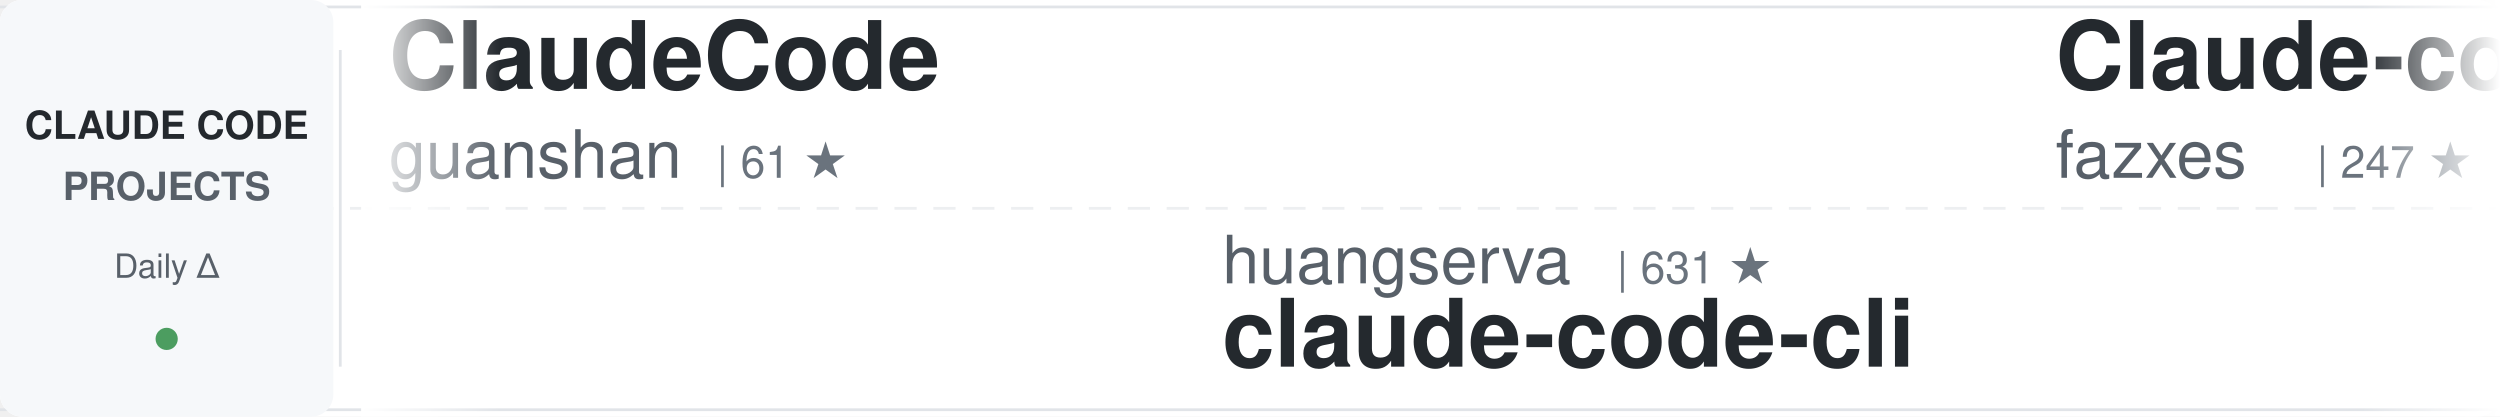
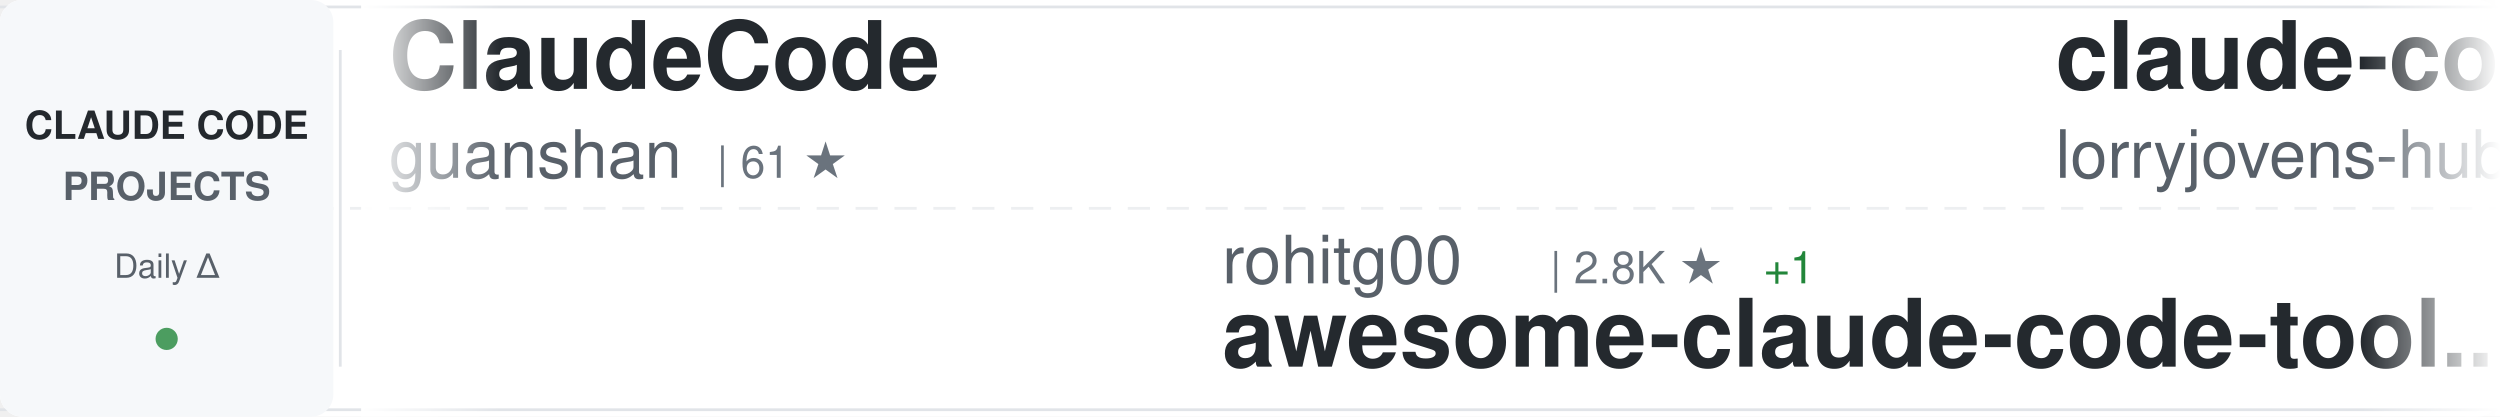
<svg xmlns="http://www.w3.org/2000/svg" width="900" height="150">
  <defs>
    <linearGradient id="awesomeLeftFade" x1="0%" y1="0%" x2="100%" y2="0%">
      <stop offset="0%" style="stop-color:#ffffff;stop-opacity:1" />
      <stop offset="100%" style="stop-color:#ffffff;stop-opacity:0" />
    </linearGradient>
    <linearGradient id="awesomeRightFade" x1="0%" y1="0%" x2="100%" y2="0%">
      <stop offset="0%" style="stop-color:#ffffff;stop-opacity:0" />
      <stop offset="100%" style="stop-color:#ffffff;stop-opacity:1" />
    </linearGradient>
  </defs>
  <rect width="900" height="150" fill="#ffffff" rx="8" />
  <rect x="0" y="2" width="900" height="1" fill="#e1e4e8" />
  <rect x="0" y="147" width="900" height="1" fill="#e1e4e8" />
  <line x1="0" y1="75" x2="900" y2="75" stroke="#e1e4e8" stroke-width="1" stroke-dasharray="8 6" opacity="0.6" />
  <rect x="0" y="0" width="120" height="150" fill="#f6f8fa" rx="8" />
  <text x="60" y="50" font-family="-apple-system, BlinkMacSystemFont, 'Segoe UI', Helvetica, Arial, sans-serif" font-size="14" font-weight="600" fill="#24292e" text-anchor="middle">CLAUDE CODE</text>
  <text x="60" y="72" font-family="-apple-system, BlinkMacSystemFont, 'Segoe UI', Helvetica, Arial, sans-serif" font-size="14" font-weight="600" fill="#586069" text-anchor="middle">PROJECTS</text>
  <text x="60" y="100" font-family="-apple-system, BlinkMacSystemFont, 'Segoe UI', Helvetica, Arial, sans-serif" font-size="12" font-weight="500" fill="#586069" text-anchor="middle">Daily Δ</text>
  <circle cx="60" cy="122" r="4" fill="#22863a" opacity="0.8" />
  <rect x="122" y="18" width="1" height="114" fill="#e1e4e8" />
  <clipPath id="awesomeTickerClip">
    <rect x="130" y="0" width="770" height="150" />
  </clipPath>
  <g clip-path="url(#awesomeTickerClip)">
    <g id="awesomeTickerItems">
      <animateTransform attributeName="transform" attributeType="XML" type="translate" from="0 0" to="-3000 0" dur="54s" repeatCount="indefinite" />
      <g transform="translate(0, 0)">
        <text x="140" y="32" font-family="-apple-system, BlinkMacSystemFont, 'Segoe UI', Helvetica, Arial, sans-serif" font-size="34" font-weight="600" fill="#24292e">ClaudeCode</text>
        <text x="140" y="64" font-family="-apple-system, BlinkMacSystemFont, 'Segoe UI', Helvetica, Arial, sans-serif" font-size="24" font-weight="400" fill="#586069">guanshan</text>
        <text x="258" y="64" font-family="-apple-system, BlinkMacSystemFont, 'Segoe UI', Helvetica, Arial, sans-serif" font-size="16" font-weight="500" fill="#6a737d">| 61 ★</text>
      </g>
      <g transform="translate(300, 0)">
-         <text x="140" y="102" font-family="-apple-system, BlinkMacSystemFont, 'Segoe UI', Helvetica, Arial, sans-serif" font-size="24" font-weight="400" fill="#586069">huangserva</text>
-         <text x="282" y="102" font-family="-apple-system, BlinkMacSystemFont, 'Segoe UI', Helvetica, Arial, sans-serif" font-size="16" font-weight="500" fill="#6a737d">| 631 ★</text>
-         <text x="140" y="132" font-family="-apple-system, BlinkMacSystemFont, 'Segoe UI', Helvetica, Arial, sans-serif" font-size="34" font-weight="600" fill="#24292e">claude-code-cli</text>
+         <text x="140" y="102" font-family="-apple-system, BlinkMacSystemFont, 'Segoe UI', Helvetica, Arial, sans-serif" font-size="24" font-weight="400" fill="#586069">rohitg00</text>
+         <text x="258" y="102" font-family="-apple-system, BlinkMacSystemFont, 'Segoe UI', Helvetica, Arial, sans-serif" font-size="16" font-weight="500" fill="#6a737d">| 2.8K ★</text>
+         <text x="335" y="102" font-family="-apple-system, BlinkMacSystemFont, 'Segoe UI', Helvetica, Arial, sans-serif" font-size="16" font-weight="500" fill="#22863a"> +1</text>
+         <text x="140" y="132" font-family="-apple-system, BlinkMacSystemFont, 'Segoe UI', Helvetica, Arial, sans-serif" font-size="34" font-weight="600" fill="#24292e">awesome-claude-code-tool...</text>
      </g>
      <g transform="translate(600, 0)">
-         <text x="140" y="32" font-family="-apple-system, BlinkMacSystemFont, 'Segoe UI', Helvetica, Arial, sans-serif" font-size="34" font-weight="600" fill="#24292e">Claude-code</text>
-         <text x="140" y="64" font-family="-apple-system, BlinkMacSystemFont, 'Segoe UI', Helvetica, Arial, sans-serif" font-size="24" font-weight="400" fill="#586069">fazxes</text>
-         <text x="234" y="64" font-family="-apple-system, BlinkMacSystemFont, 'Segoe UI', Helvetica, Arial, sans-serif" font-size="16" font-weight="500" fill="#6a737d">| 247 ★</text>
+         <text x="140" y="32" font-family="-apple-system, BlinkMacSystemFont, 'Segoe UI', Helvetica, Arial, sans-serif" font-size="34" font-weight="600" fill="#24292e">claude-code-rust</text>
+         <text x="140" y="64" font-family="-apple-system, BlinkMacSystemFont, 'Segoe UI', Helvetica, Arial, sans-serif" font-size="24" font-weight="400" fill="#586069">lorryjovens-hub</text>
+         <text x="342" y="64" font-family="-apple-system, BlinkMacSystemFont, 'Segoe UI', Helvetica, Arial, sans-serif" font-size="16" font-weight="500" fill="#6a737d">| 1.7K ★</text>
      </g>
      <g transform="translate(900, 0)">
-         <text x="140" y="102" font-family="-apple-system, BlinkMacSystemFont, 'Segoe UI', Helvetica, Arial, sans-serif" font-size="24" font-weight="400" fill="#586069">wanshuiyin</text>
-         <text x="282" y="102" font-family="-apple-system, BlinkMacSystemFont, 'Segoe UI', Helvetica, Arial, sans-serif" font-size="16" font-weight="500" fill="#6a737d">| 18.8K ★</text>
-         <text x="368" y="102" font-family="-apple-system, BlinkMacSystemFont, 'Segoe UI', Helvetica, Arial, sans-serif" font-size="16" font-weight="500" fill="#22863a"> +31</text>
-         <text x="140" y="132" font-family="-apple-system, BlinkMacSystemFont, 'Segoe UI', Helvetica, Arial, sans-serif" font-size="34" font-weight="600" fill="#24292e">Auto-claude-code-researc...</text>
+         <text x="140" y="102" font-family="-apple-system, BlinkMacSystemFont, 'Segoe UI', Helvetica, Arial, sans-serif" font-size="24" font-weight="400" fill="#586069">repowise-dev</text>
+         <text x="306" y="102" font-family="-apple-system, BlinkMacSystemFont, 'Segoe UI', Helvetica, Arial, sans-serif" font-size="16" font-weight="500" fill="#6a737d">| 1.2K ★</text>
+         <text x="140" y="132" font-family="-apple-system, BlinkMacSystemFont, 'Segoe UI', Helvetica, Arial, sans-serif" font-size="34" font-weight="600" fill="#24292e">claude-code-prompts</text>
      </g>
      <g transform="translate(1200, 0)">
-         <text x="140" y="32" font-family="-apple-system, BlinkMacSystemFont, 'Segoe UI', Helvetica, Arial, sans-serif" font-size="34" font-weight="600" fill="#24292e">claude-code-security-rev...</text>
-         <text x="140" y="64" font-family="-apple-system, BlinkMacSystemFont, 'Segoe UI', Helvetica, Arial, sans-serif" font-size="24" font-weight="400" fill="#586069">anthropics</text>
-         <text x="282" y="64" font-family="-apple-system, BlinkMacSystemFont, 'Segoe UI', Helvetica, Arial, sans-serif" font-size="16" font-weight="500" fill="#6a737d">| 6.8K ★</text>
-         <text x="359" y="64" font-family="-apple-system, BlinkMacSystemFont, 'Segoe UI', Helvetica, Arial, sans-serif" font-size="16" font-weight="500" fill="#22863a"> +8</text>
+         <text x="140" y="32" font-family="-apple-system, BlinkMacSystemFont, 'Segoe UI', Helvetica, Arial, sans-serif" font-size="34" font-weight="600" fill="#24292e">Auto-claude-code-researc...</text>
+         <text x="140" y="64" font-family="-apple-system, BlinkMacSystemFont, 'Segoe UI', Helvetica, Arial, sans-serif" font-size="24" font-weight="400" fill="#586069">wanshuiyin</text>
+         <text x="282" y="64" font-family="-apple-system, BlinkMacSystemFont, 'Segoe UI', Helvetica, Arial, sans-serif" font-size="16" font-weight="500" fill="#6a737d">| 18.8K ★</text>
+         <text x="368" y="64" font-family="-apple-system, BlinkMacSystemFont, 'Segoe UI', Helvetica, Arial, sans-serif" font-size="16" font-weight="500" fill="#22863a"> +25</text>
      </g>
      <g transform="translate(1500, 0)">
-         <text x="140" y="102" font-family="-apple-system, BlinkMacSystemFont, 'Segoe UI', Helvetica, Arial, sans-serif" font-size="24" font-weight="400" fill="#586069">ding113</text>
-         <text x="246" y="102" font-family="-apple-system, BlinkMacSystemFont, 'Segoe UI', Helvetica, Arial, sans-serif" font-size="16" font-weight="500" fill="#6a737d">| 3.4K ★</text>
-         <text x="140" y="132" font-family="-apple-system, BlinkMacSystemFont, 'Segoe UI', Helvetica, Arial, sans-serif" font-size="34" font-weight="600" fill="#24292e">claude-code-hub</text>
+         <text x="140" y="102" font-family="-apple-system, BlinkMacSystemFont, 'Segoe UI', Helvetica, Arial, sans-serif" font-size="24" font-weight="400" fill="#586069">Onewon</text>
+         <text x="234" y="102" font-family="-apple-system, BlinkMacSystemFont, 'Segoe UI', Helvetica, Arial, sans-serif" font-size="16" font-weight="500" fill="#6a737d">| 182 ★</text>
+         <text x="140" y="132" font-family="-apple-system, BlinkMacSystemFont, 'Segoe UI', Helvetica, Arial, sans-serif" font-size="34" font-weight="600" fill="#24292e">claude-code</text>
      </g>
      <g transform="translate(1800, 0)">
-         <text x="140" y="32" font-family="-apple-system, BlinkMacSystemFont, 'Segoe UI', Helvetica, Arial, sans-serif" font-size="34" font-weight="600" fill="#24292e">Claude-Code-Usage-Monito...</text>
-         <text x="140" y="64" font-family="-apple-system, BlinkMacSystemFont, 'Segoe UI', Helvetica, Arial, sans-serif" font-size="24" font-weight="400" fill="#586069">Maciek-roboblog</text>
-         <text x="342" y="64" font-family="-apple-system, BlinkMacSystemFont, 'Segoe UI', Helvetica, Arial, sans-serif" font-size="16" font-weight="500" fill="#6a737d">| 8.8K ★</text>
-         <text x="419" y="64" font-family="-apple-system, BlinkMacSystemFont, 'Segoe UI', Helvetica, Arial, sans-serif" font-size="16" font-weight="500" fill="#22863a"> +1</text>
+         <text x="140" y="32" font-family="-apple-system, BlinkMacSystemFont, 'Segoe UI', Helvetica, Arial, sans-serif" font-size="34" font-weight="600" fill="#24292e">claude-code-action</text>
+         <text x="140" y="64" font-family="-apple-system, BlinkMacSystemFont, 'Segoe UI', Helvetica, Arial, sans-serif" font-size="24" font-weight="400" fill="#586069">anthropics</text>
+         <text x="282" y="64" font-family="-apple-system, BlinkMacSystemFont, 'Segoe UI', Helvetica, Arial, sans-serif" font-size="16" font-weight="500" fill="#6a737d">| 9.8K ★</text>
+         <text x="359" y="64" font-family="-apple-system, BlinkMacSystemFont, 'Segoe UI', Helvetica, Arial, sans-serif" font-size="16" font-weight="500" fill="#22863a"> +6</text>
      </g>
      <g transform="translate(2100, 0)">
        <text x="140" y="102" font-family="-apple-system, BlinkMacSystemFont, 'Segoe UI', Helvetica, Arial, sans-serif" font-size="24" font-weight="400" fill="#586069">disler</text>
-         <text x="234" y="102" font-family="-apple-system, BlinkMacSystemFont, 'Segoe UI', Helvetica, Arial, sans-serif" font-size="16" font-weight="500" fill="#6a737d">| 1.7K ★</text>
-         <text x="311" y="102" font-family="-apple-system, BlinkMacSystemFont, 'Segoe UI', Helvetica, Arial, sans-serif" font-size="16" font-weight="500" fill="#22863a"> +1</text>
-         <text x="140" y="132" font-family="-apple-system, BlinkMacSystemFont, 'Segoe UI', Helvetica, Arial, sans-serif" font-size="34" font-weight="600" fill="#24292e">pi-vs-claude-code</text>
+         <text x="234" y="102" font-family="-apple-system, BlinkMacSystemFont, 'Segoe UI', Helvetica, Arial, sans-serif" font-size="16" font-weight="500" fill="#6a737d">| 4.0K ★</text>
+         <text x="140" y="132" font-family="-apple-system, BlinkMacSystemFont, 'Segoe UI', Helvetica, Arial, sans-serif" font-size="34" font-weight="600" fill="#24292e">claude-code-hooks-master...</text>
      </g>
      <g transform="translate(2400, 0)">
-         <text x="140" y="32" font-family="-apple-system, BlinkMacSystemFont, 'Segoe UI', Helvetica, Arial, sans-serif" font-size="34" font-weight="600" fill="#24292e">Claude-Code-Quest</text>
-         <text x="140" y="64" font-family="-apple-system, BlinkMacSystemFont, 'Segoe UI', Helvetica, Arial, sans-serif" font-size="24" font-weight="400" fill="#586069">wesammustafa</text>
-         <text x="306" y="64" font-family="-apple-system, BlinkMacSystemFont, 'Segoe UI', Helvetica, Arial, sans-serif" font-size="16" font-weight="500" fill="#6a737d">| 3.6K ★</text>
-         <text x="383" y="64" font-family="-apple-system, BlinkMacSystemFont, 'Segoe UI', Helvetica, Arial, sans-serif" font-size="16" font-weight="500" fill="#22863a"> +4</text>
+         <text x="140" y="32" font-family="-apple-system, BlinkMacSystemFont, 'Segoe UI', Helvetica, Arial, sans-serif" font-size="34" font-weight="600" fill="#24292e">claude-code</text>
+         <text x="140" y="64" font-family="-apple-system, BlinkMacSystemFont, 'Segoe UI', Helvetica, Arial, sans-serif" font-size="24" font-weight="400" fill="#586069">beilingcc</text>
+         <text x="270" y="64" font-family="-apple-system, BlinkMacSystemFont, 'Segoe UI', Helvetica, Arial, sans-serif" font-size="16" font-weight="500" fill="#6a737d">| 101 ★</text>
      </g>
      <g transform="translate(2700, 0)">
-         <text x="140" y="102" font-family="-apple-system, BlinkMacSystemFont, 'Segoe UI', Helvetica, Arial, sans-serif" font-size="24" font-weight="400" fill="#586069">jarmuine</text>
-         <text x="258" y="102" font-family="-apple-system, BlinkMacSystemFont, 'Segoe UI', Helvetica, Arial, sans-serif" font-size="16" font-weight="500" fill="#6a737d">| 2.3K ★</text>
-         <text x="140" y="132" font-family="-apple-system, BlinkMacSystemFont, 'Segoe UI', Helvetica, Arial, sans-serif" font-size="34" font-weight="600" fill="#24292e">claude-code</text>
+         <text x="140" y="102" font-family="-apple-system, BlinkMacSystemFont, 'Segoe UI', Helvetica, Arial, sans-serif" font-size="24" font-weight="400" fill="#586069">disler</text>
+         <text x="234" y="102" font-family="-apple-system, BlinkMacSystemFont, 'Segoe UI', Helvetica, Arial, sans-serif" font-size="16" font-weight="500" fill="#6a737d">| 1.7K ★</text>
+         <text x="140" y="132" font-family="-apple-system, BlinkMacSystemFont, 'Segoe UI', Helvetica, Arial, sans-serif" font-size="34" font-weight="600" fill="#24292e">pi-vs-claude-code</text>
      </g>
      <g transform="translate(3000, 0)">
        <text x="140" y="32" font-family="-apple-system, BlinkMacSystemFont, 'Segoe UI', Helvetica, Arial, sans-serif" font-size="34" font-weight="600" fill="#24292e">ClaudeCode</text>
        <text x="140" y="64" font-family="-apple-system, BlinkMacSystemFont, 'Segoe UI', Helvetica, Arial, sans-serif" font-size="24" font-weight="400" fill="#586069">guanshan</text>
        <text x="258" y="64" font-family="-apple-system, BlinkMacSystemFont, 'Segoe UI', Helvetica, Arial, sans-serif" font-size="16" font-weight="500" fill="#6a737d">| 61 ★</text>
      </g>
      <g transform="translate(3300, 0)">
-         <text x="140" y="102" font-family="-apple-system, BlinkMacSystemFont, 'Segoe UI', Helvetica, Arial, sans-serif" font-size="24" font-weight="400" fill="#586069">huangserva</text>
-         <text x="282" y="102" font-family="-apple-system, BlinkMacSystemFont, 'Segoe UI', Helvetica, Arial, sans-serif" font-size="16" font-weight="500" fill="#6a737d">| 631 ★</text>
-         <text x="140" y="132" font-family="-apple-system, BlinkMacSystemFont, 'Segoe UI', Helvetica, Arial, sans-serif" font-size="34" font-weight="600" fill="#24292e">claude-code-cli</text>
+         <text x="140" y="102" font-family="-apple-system, BlinkMacSystemFont, 'Segoe UI', Helvetica, Arial, sans-serif" font-size="24" font-weight="400" fill="#586069">rohitg00</text>
+         <text x="258" y="102" font-family="-apple-system, BlinkMacSystemFont, 'Segoe UI', Helvetica, Arial, sans-serif" font-size="16" font-weight="500" fill="#6a737d">| 2.8K ★</text>
+         <text x="335" y="102" font-family="-apple-system, BlinkMacSystemFont, 'Segoe UI', Helvetica, Arial, sans-serif" font-size="16" font-weight="500" fill="#22863a"> +1</text>
+         <text x="140" y="132" font-family="-apple-system, BlinkMacSystemFont, 'Segoe UI', Helvetica, Arial, sans-serif" font-size="34" font-weight="600" fill="#24292e">awesome-claude-code-tool...</text>
      </g>
      <g transform="translate(3600, 0)">
-         <text x="140" y="32" font-family="-apple-system, BlinkMacSystemFont, 'Segoe UI', Helvetica, Arial, sans-serif" font-size="34" font-weight="600" fill="#24292e">Claude-code</text>
-         <text x="140" y="64" font-family="-apple-system, BlinkMacSystemFont, 'Segoe UI', Helvetica, Arial, sans-serif" font-size="24" font-weight="400" fill="#586069">fazxes</text>
-         <text x="234" y="64" font-family="-apple-system, BlinkMacSystemFont, 'Segoe UI', Helvetica, Arial, sans-serif" font-size="16" font-weight="500" fill="#6a737d">| 247 ★</text>
+         <text x="140" y="32" font-family="-apple-system, BlinkMacSystemFont, 'Segoe UI', Helvetica, Arial, sans-serif" font-size="34" font-weight="600" fill="#24292e">claude-code-rust</text>
+         <text x="140" y="64" font-family="-apple-system, BlinkMacSystemFont, 'Segoe UI', Helvetica, Arial, sans-serif" font-size="24" font-weight="400" fill="#586069">lorryjovens-hub</text>
+         <text x="342" y="64" font-family="-apple-system, BlinkMacSystemFont, 'Segoe UI', Helvetica, Arial, sans-serif" font-size="16" font-weight="500" fill="#6a737d">| 1.7K ★</text>
      </g>
      <g transform="translate(3900, 0)">
-         <text x="140" y="102" font-family="-apple-system, BlinkMacSystemFont, 'Segoe UI', Helvetica, Arial, sans-serif" font-size="24" font-weight="400" fill="#586069">wanshuiyin</text>
-         <text x="282" y="102" font-family="-apple-system, BlinkMacSystemFont, 'Segoe UI', Helvetica, Arial, sans-serif" font-size="16" font-weight="500" fill="#6a737d">| 18.8K ★</text>
-         <text x="368" y="102" font-family="-apple-system, BlinkMacSystemFont, 'Segoe UI', Helvetica, Arial, sans-serif" font-size="16" font-weight="500" fill="#22863a"> +31</text>
-         <text x="140" y="132" font-family="-apple-system, BlinkMacSystemFont, 'Segoe UI', Helvetica, Arial, sans-serif" font-size="34" font-weight="600" fill="#24292e">Auto-claude-code-researc...</text>
+         <text x="140" y="102" font-family="-apple-system, BlinkMacSystemFont, 'Segoe UI', Helvetica, Arial, sans-serif" font-size="24" font-weight="400" fill="#586069">repowise-dev</text>
+         <text x="306" y="102" font-family="-apple-system, BlinkMacSystemFont, 'Segoe UI', Helvetica, Arial, sans-serif" font-size="16" font-weight="500" fill="#6a737d">| 1.2K ★</text>
+         <text x="140" y="132" font-family="-apple-system, BlinkMacSystemFont, 'Segoe UI', Helvetica, Arial, sans-serif" font-size="34" font-weight="600" fill="#24292e">claude-code-prompts</text>
      </g>
    </g>
  </g>
  <rect x="130" y="0" width="50" height="150" fill="url(#awesomeLeftFade)" />
  <rect x="850" y="0" width="50" height="150" fill="url(#awesomeRightFade)" />
</svg>
